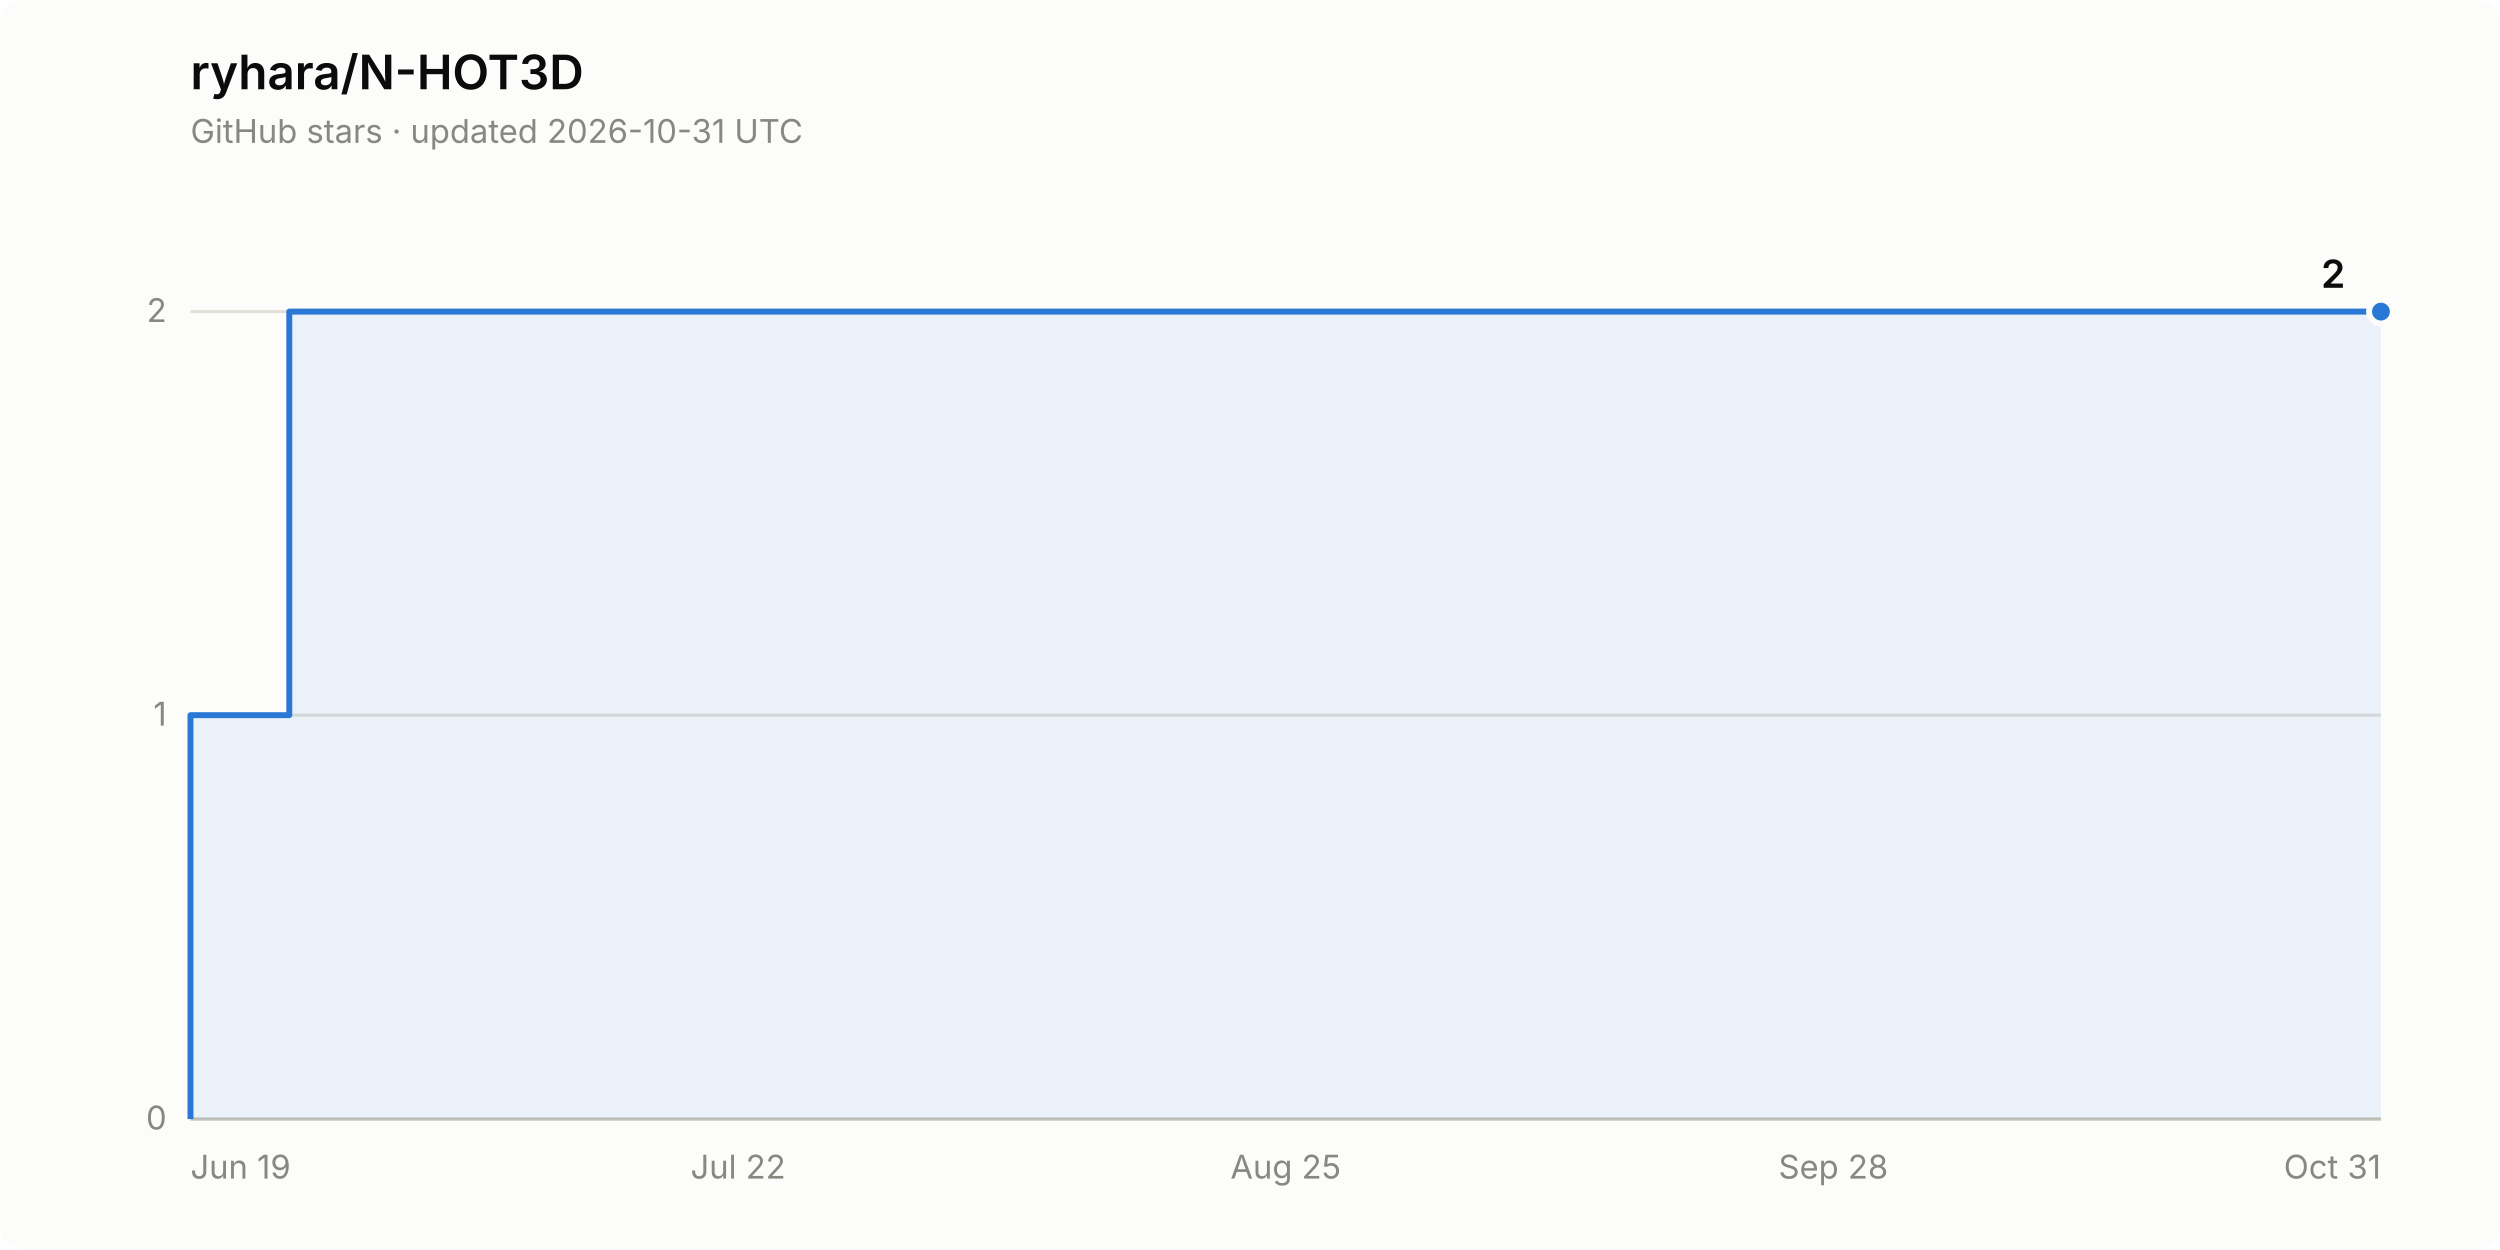
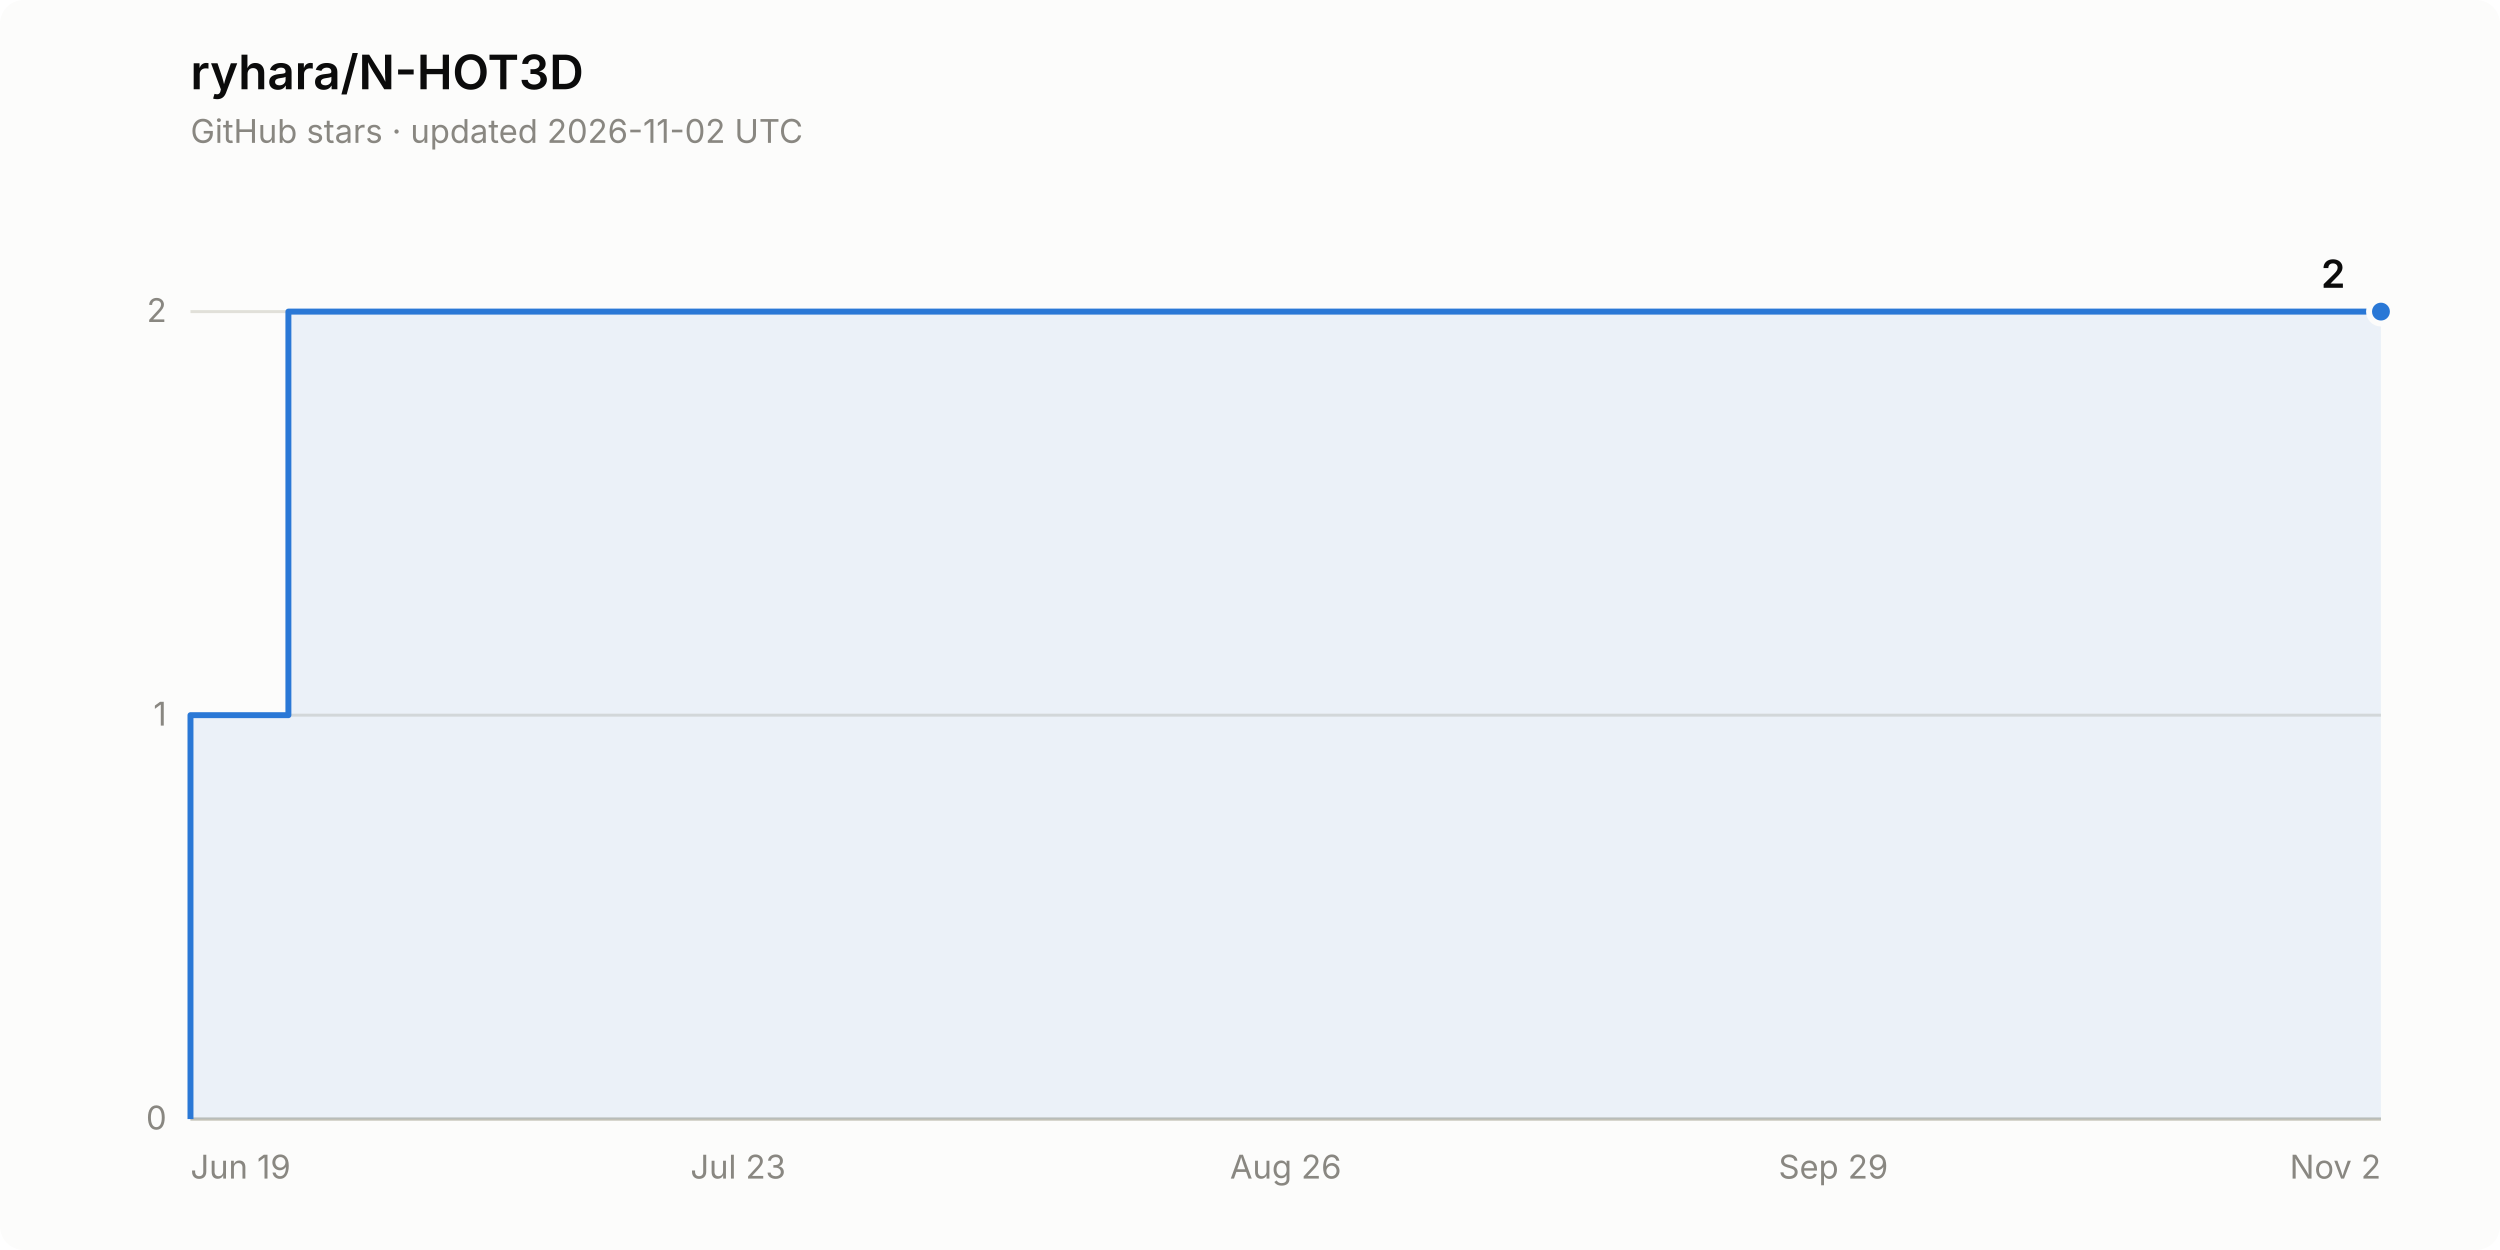
<svg xmlns="http://www.w3.org/2000/svg" width="840" height="420" viewBox="0 0 840 420" role="img" aria-label="Star history of ryhara/N-HOT3D: 2 stars">
  <rect width="840" height="420" rx="8" fill="#fcfcfb" />
  <text x="64" y="30" font-family="system-ui, -apple-system, &quot;Segoe UI&quot;, sans-serif" font-size="16" font-weight="600" fill="#0b0b0b">ryhara/N-HOT3D</text>
-   <text x="64" y="48" font-family="system-ui, -apple-system, &quot;Segoe UI&quot;, sans-serif" font-size="11" fill="#898781">GitHub stars · updated 2026-10-31 UTC</text>
+   <text x="64" y="48" font-family="system-ui, -apple-system, &quot;Segoe UI&quot;, sans-serif" font-size="11" fill="#898781">GitHub stars · updated 2026-11-02 UTC</text>
  <line x1="64" y1="376.0" x2="800" y2="376.0" stroke="#e1e0d9" stroke-width="1" />
  <text x="56" y="379.5" font-family="system-ui, -apple-system, &quot;Segoe UI&quot;, sans-serif" font-size="11" fill="#898781" text-anchor="end" style="font-variant-numeric: tabular-nums">0</text>
  <line x1="64" y1="240.3" x2="800" y2="240.3" stroke="#e1e0d9" stroke-width="1" />
  <text x="56" y="243.8" font-family="system-ui, -apple-system, &quot;Segoe UI&quot;, sans-serif" font-size="11" fill="#898781" text-anchor="end" style="font-variant-numeric: tabular-nums">1</text>
  <line x1="64" y1="104.7" x2="800" y2="104.7" stroke="#e1e0d9" stroke-width="1" />
  <text x="56" y="108.2" font-family="system-ui, -apple-system, &quot;Segoe UI&quot;, sans-serif" font-size="11" fill="#898781" text-anchor="end" style="font-variant-numeric: tabular-nums">2</text>
  <line x1="64" y1="376.0" x2="800" y2="376.0" stroke="#c3c2b7" stroke-width="1" />
  <text x="64.0" y="396" font-family="system-ui, -apple-system, &quot;Segoe UI&quot;, sans-serif" font-size="11" fill="#898781" text-anchor="start">Jun 19</text>
-   <text x="248.0" y="396" font-family="system-ui, -apple-system, &quot;Segoe UI&quot;, sans-serif" font-size="11" fill="#898781" text-anchor="middle">Jul 22</text>
-   <text x="432.0" y="396" font-family="system-ui, -apple-system, &quot;Segoe UI&quot;, sans-serif" font-size="11" fill="#898781" text-anchor="middle">Aug 25</text>
-   <text x="616.0" y="396" font-family="system-ui, -apple-system, &quot;Segoe UI&quot;, sans-serif" font-size="11" fill="#898781" text-anchor="middle">Sep 28</text>
-   <text x="800.0" y="396" font-family="system-ui, -apple-system, &quot;Segoe UI&quot;, sans-serif" font-size="11" fill="#898781" text-anchor="end">Oct 31</text>
-   <path d="M 64.0 376.0 L 64.0 240.3 L 97.2 240.3 L 97.2 104.7 L 800.0 104.7 L 800.0 376.0 Z" fill="#2a78d6" fill-opacity="0.08" stroke="none" />
-   <path d="M 64.0 376.0 L 64.0 240.3 L 97.2 240.3 L 97.2 104.7 L 800.0 104.7" fill="none" stroke="#2a78d6" stroke-width="2" stroke-linejoin="round" />
+   <text x="248.0" y="396" font-family="system-ui, -apple-system, &quot;Segoe UI&quot;, sans-serif" font-size="11" fill="#898781" text-anchor="middle">Jul 23</text>
+   <text x="432.0" y="396" font-family="system-ui, -apple-system, &quot;Segoe UI&quot;, sans-serif" font-size="11" fill="#898781" text-anchor="middle">Aug 26</text>
+   <text x="616.0" y="396" font-family="system-ui, -apple-system, &quot;Segoe UI&quot;, sans-serif" font-size="11" fill="#898781" text-anchor="middle">Sep 29</text>
+   <text x="800.0" y="396" font-family="system-ui, -apple-system, &quot;Segoe UI&quot;, sans-serif" font-size="11" fill="#898781" text-anchor="end">Nov 2</text>
+   <path d="M 64.0 376.0 L 64.0 240.3 L 96.9 240.3 L 96.9 104.7 L 800.0 104.7 L 800.0 376.0 Z" fill="#2a78d6" fill-opacity="0.08" stroke="none" />
+   <path d="M 64.0 376.0 L 64.0 240.3 L 96.9 240.3 L 96.9 104.7 L 800.0 104.7" fill="none" stroke="#2a78d6" stroke-width="2" stroke-linejoin="round" />
  <circle cx="800.0" cy="104.7" r="4" fill="#2a78d6" stroke="#fcfcfb" stroke-width="2" />
  <text x="788.0" y="96.7" font-family="system-ui, -apple-system, &quot;Segoe UI&quot;, sans-serif" font-size="13" font-weight="600" fill="#0b0b0b" text-anchor="end" style="font-variant-numeric: tabular-nums">2</text>
</svg>
